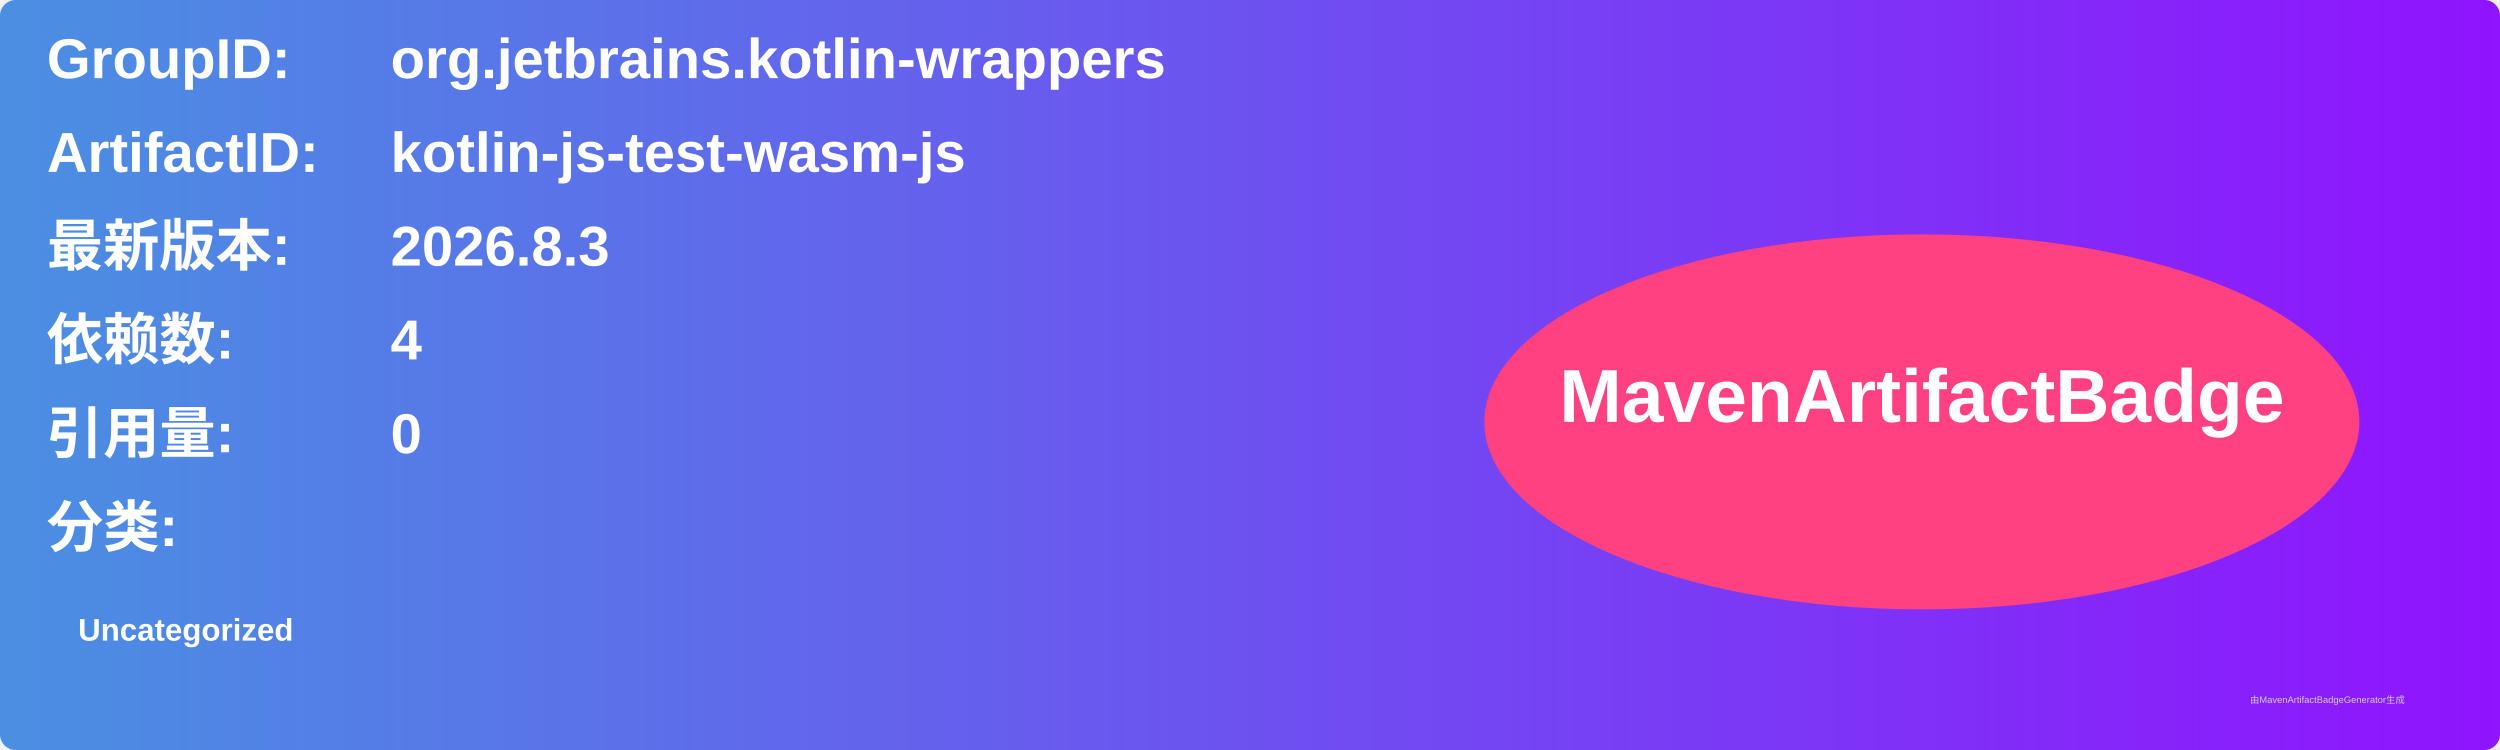
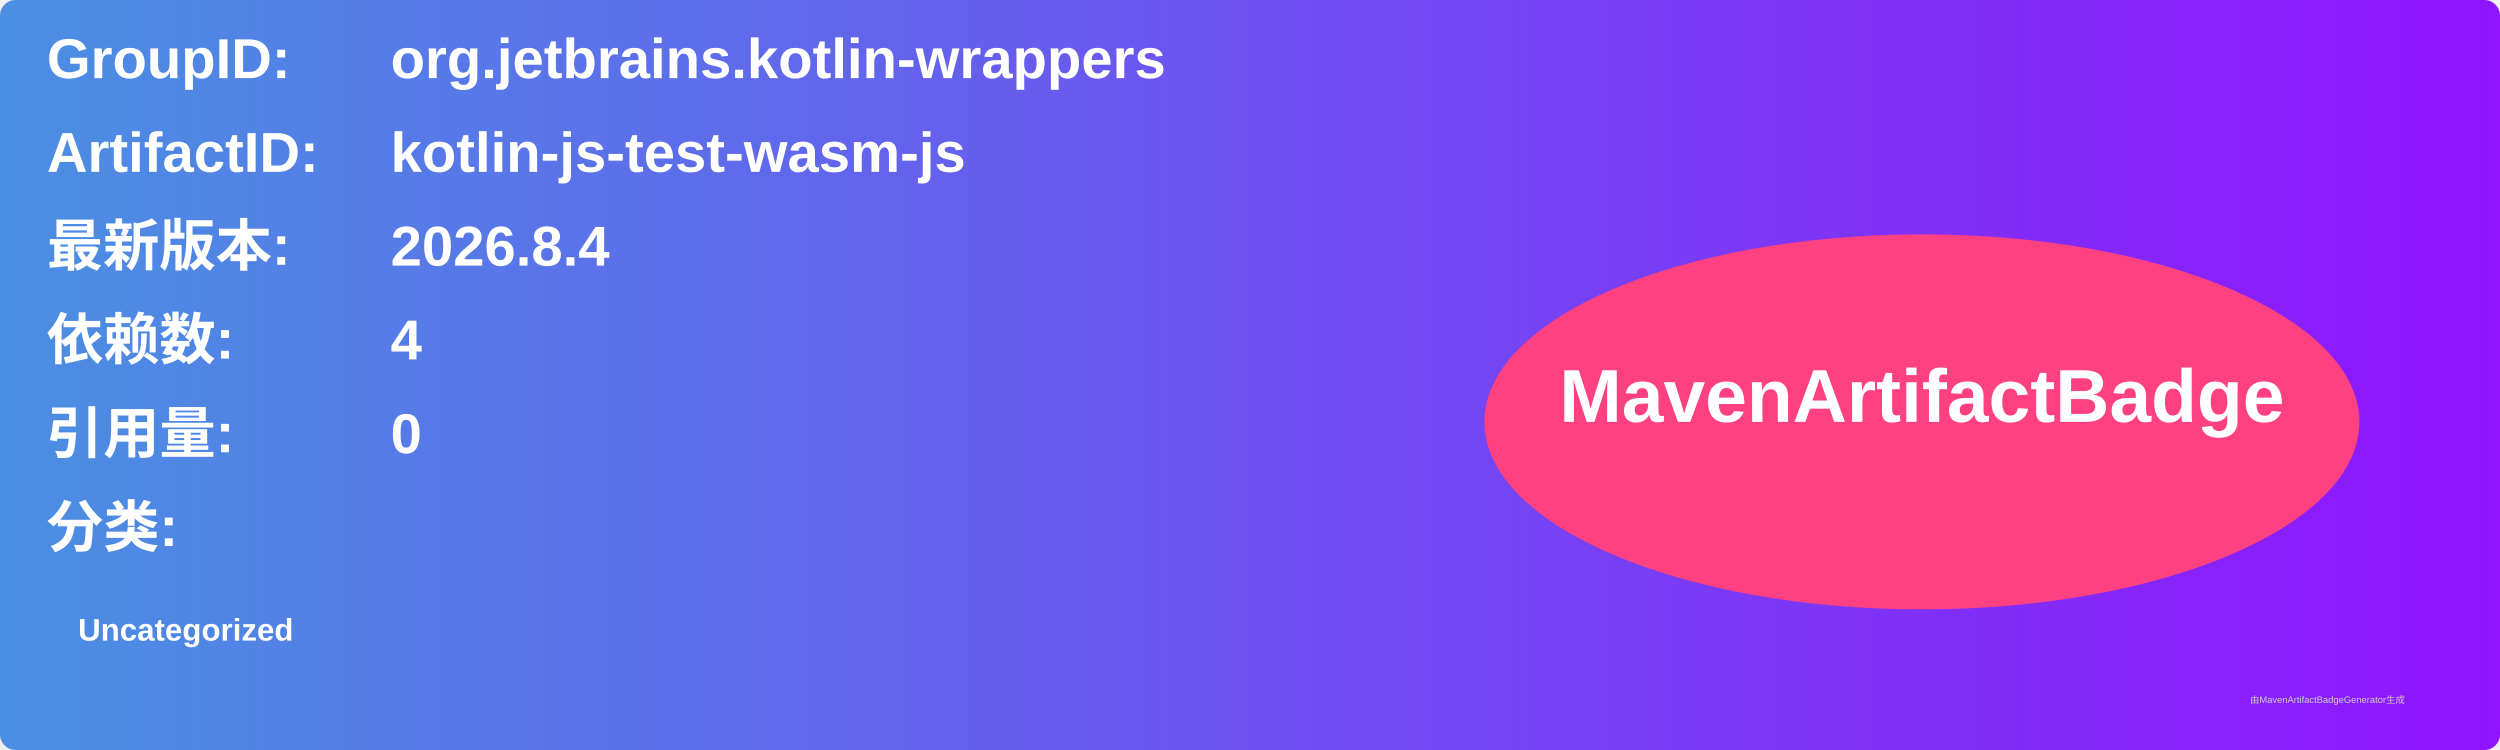
<svg xmlns="http://www.w3.org/2000/svg" width="800" height="240" viewBox="0 0 800 240">
  <linearGradient id="grad" x1="0%" y1="0%" x2="100%" y2="0%">
    <stop offset="0%" stop-color="#4a90e2" />
    <stop offset="100%" stop-color="#9013fe" />
  </linearGradient>
  <rect width="100%" height="100%" rx="5" ry="5" fill="url(#grad)" />
  <g transform="translate(15, 15)">
    <text x="0" y="10" font-family="Arial" font-size="18" fill="white" font-weight="bold" width="260">GroupID:</text>
    <text x="110" y="10" font-family="Arial" font-size="18" fill="white" font-weight="bold" width="460">org.jetbrains.kotlin-wrappers</text>
    <text x="0" y="40" font-family="Arial" font-size="18" fill="white" font-weight="bold" width="260">ArtifactID:</text>
    <text x="110" y="40" font-family="Arial" font-size="18" fill="white" font-weight="bold" width="460">kotlin-js-test-wasm-js</text>
    <text x="0" y="70" font-family="Arial" font-size="18" fill="white" font-weight="bold">最新版本:</text>
    <text x="110" y="70" font-family="Arial" font-size="18" fill="white" font-weight="bold">
-       <tspan font-weight="bold">2026.8.3</tspan>
+       <tspan font-weight="bold">2026.8.4</tspan>
    </text>
    <text x="0" y="100" font-family="Arial" font-size="18" fill="white" font-weight="bold">依赖数: </text>
    <text x="110" y="100" font-family="Arial" font-size="18" fill="white">
      <tspan font-weight="bold">4</tspan>
    </text>
    <text x="0" y="130" font-family="Arial" font-size="18" fill="white" font-weight="bold">引用量: </text>
    <text x="110" y="130" font-family="Arial" font-size="18" fill="white">
      <tspan font-weight="bold">0</tspan>
    </text>
    <text x="0" y="160" font-family="Arial" font-size="18" fill="white" font-weight="bold">分类:</text>
    <text x="10" y="190" font-family="Arial" font-size="10" fill="white">
      <tspan font-weight="bold">Uncategorized</tspan>
    </text>
    <ellipse cx="600" cy="120" rx="140" ry="60" fill="#ff4081" />
    <text x="600" y="120" text-anchor="middle" font-family="Arial" font-size="24" fill="white" font-weight="bold">MavenArtifactBadge</text>
  </g>
  <text x="720" y="225" font-family="Arial" font-size="3" fill="#d0d0d0">由MavenArtifactBadgeGenerator生成</text>
</svg>
